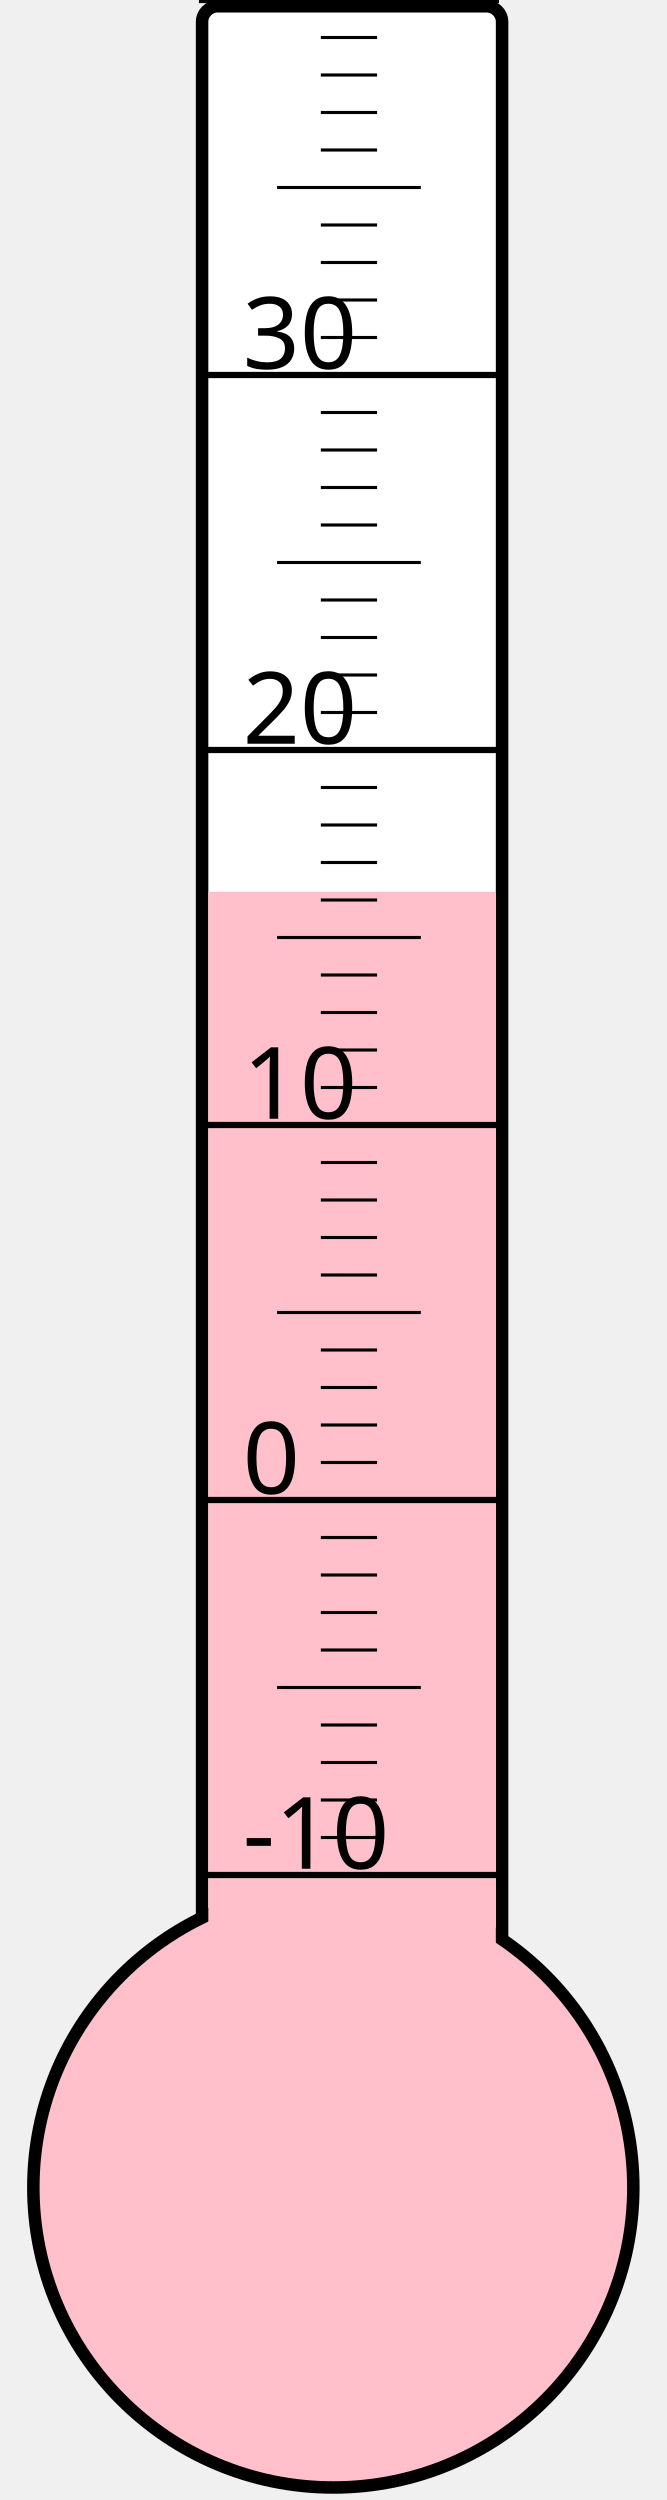
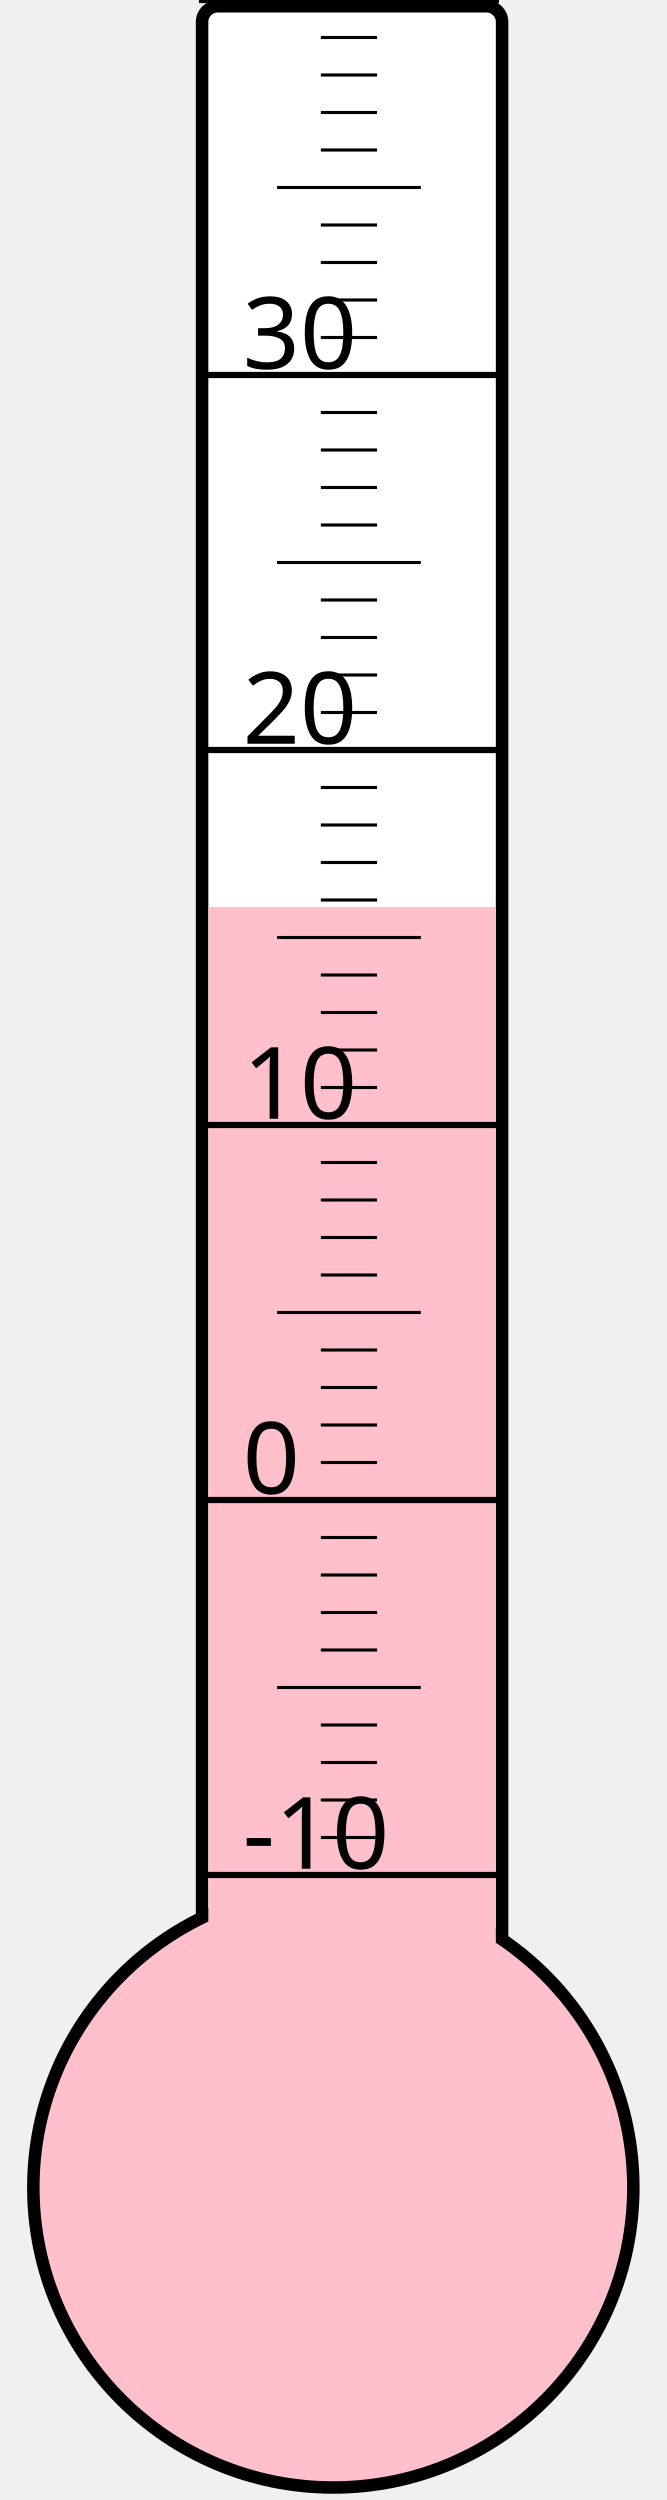
<svg xmlns="http://www.w3.org/2000/svg" width="40px" height="150px" viewBox="0 0 200 800">
  <rect width="200" height="800" x="0" y="0" style="fill: #ffffeb; fill-opacity: 0;" />
  <rect width="96" height="680" x="58" y="2" rx="5" ry="5" style="fill: white; fill-opacity: 1; stroke: black; stroke-width: 4;" />
  <circle cx="100" cy="700" r="96" style="fill: pink; stroke: black; stroke-width: 4;" />
-   <rect width="92" height="414.625" x="60" y="285.375" style="fill: pink; fill-opacity: 1; stroke-width: 0;" />
+   <rect width="92" height="409.75" x="60" y="290.25" style="fill: pink; fill-opacity: 1; stroke-width: 0;" />
  <text x="71" y="598" style="font-family: sans-serif; font-size: 24pt;">-10</text>
  <text x="71" y="478" style="font-family: sans-serif; font-size: 24pt;">0</text>
  <text x="71" y="358" style="font-family: sans-serif; font-size: 24pt;">10</text>
  <text x="71" y="238" style="font-family: sans-serif; font-size: 24pt;">20</text>
  <text x="71" y="118" style="font-family: sans-serif; font-size: 24pt;">30</text>
  <g style="stroke: black;">
    <line x1="57" y1="600" x2="153" y2="600" style="stroke-width: 2;" />
    <line x1="96" y1="588" x2="114" y2="588" style="stroke-width: 1;" />
    <line x1="96" y1="576" x2="114" y2="576" style="stroke-width: 1;" />
    <line x1="96" y1="564" x2="114" y2="564" style="stroke-width: 1;" />
    <line x1="96" y1="552" x2="114" y2="552" style="stroke-width: 1;" />
    <line x1="82" y1="540" x2="128" y2="540" style="stroke-width: 1;" />
    <line x1="96" y1="528" x2="114" y2="528" style="stroke-width: 1;" />
    <line x1="96" y1="516" x2="114" y2="516" style="stroke-width: 1;" />
    <line x1="96" y1="504" x2="114" y2="504" style="stroke-width: 1;" />
    <line x1="96" y1="492" x2="114" y2="492" style="stroke-width: 1;" />
    <line x1="57" y1="480" x2="153" y2="480" style="stroke-width: 2;" />
    <line x1="96" y1="468" x2="114" y2="468" style="stroke-width: 1;" />
    <line x1="96" y1="456" x2="114" y2="456" style="stroke-width: 1;" />
    <line x1="96" y1="444" x2="114" y2="444" style="stroke-width: 1;" />
    <line x1="96" y1="432" x2="114" y2="432" style="stroke-width: 1;" />
    <line x1="82" y1="420" x2="128" y2="420" style="stroke-width: 1;" />
    <line x1="96" y1="408" x2="114" y2="408" style="stroke-width: 1;" />
    <line x1="96" y1="396" x2="114" y2="396" style="stroke-width: 1;" />
    <line x1="96" y1="384" x2="114" y2="384" style="stroke-width: 1;" />
    <line x1="96" y1="372" x2="114" y2="372" style="stroke-width: 1;" />
    <line x1="57" y1="360" x2="153" y2="360" style="stroke-width: 2;" />
    <line x1="96" y1="348" x2="114" y2="348" style="stroke-width: 1;" />
    <line x1="96" y1="336" x2="114" y2="336" style="stroke-width: 1;" />
    <line x1="96" y1="324" x2="114" y2="324" style="stroke-width: 1;" />
    <line x1="96" y1="312" x2="114" y2="312" style="stroke-width: 1;" />
    <line x1="82" y1="300" x2="128" y2="300" style="stroke-width: 1;" />
    <line x1="96" y1="288" x2="114" y2="288" style="stroke-width: 1;" />
    <line x1="96" y1="276" x2="114" y2="276" style="stroke-width: 1;" />
    <line x1="96" y1="264" x2="114" y2="264" style="stroke-width: 1;" />
    <line x1="96" y1="252" x2="114" y2="252" style="stroke-width: 1;" />
    <line x1="57" y1="240" x2="153" y2="240" style="stroke-width: 2;" />
    <line x1="96" y1="228" x2="114" y2="228" style="stroke-width: 1;" />
    <line x1="96" y1="216" x2="114" y2="216" style="stroke-width: 1;" />
    <line x1="96" y1="204" x2="114" y2="204" style="stroke-width: 1;" />
    <line x1="96" y1="192" x2="114" y2="192" style="stroke-width: 1;" />
    <line x1="82" y1="180" x2="128" y2="180" style="stroke-width: 1;" />
    <line x1="96" y1="168" x2="114" y2="168" style="stroke-width: 1;" />
    <line x1="96" y1="156" x2="114" y2="156" style="stroke-width: 1;" />
    <line x1="96" y1="144" x2="114" y2="144" style="stroke-width: 1;" />
    <line x1="96" y1="132" x2="114" y2="132" style="stroke-width: 1;" />
    <line x1="57" y1="120" x2="153" y2="120" style="stroke-width: 2;" />
    <line x1="96" y1="108" x2="114" y2="108" style="stroke-width: 1;" />
    <line x1="96" y1="96" x2="114" y2="96" style="stroke-width: 1;" />
    <line x1="96" y1="84" x2="114" y2="84" style="stroke-width: 1;" />
    <line x1="96" y1="72" x2="114" y2="72" style="stroke-width: 1;" />
    <line x1="82" y1="60" x2="128" y2="60" style="stroke-width: 1;" />
    <line x1="96" y1="48" x2="114" y2="48" style="stroke-width: 1;" />
    <line x1="96" y1="36" x2="114" y2="36" style="stroke-width: 1;" />
    <line x1="96" y1="24" x2="114" y2="24" style="stroke-width: 1;" />
    <line x1="96" y1="12" x2="114" y2="12" style="stroke-width: 1;" />
    <line x1="57" y1="0" x2="153" y2="0" style="stroke-width: 2;" />
  </g>
</svg>
